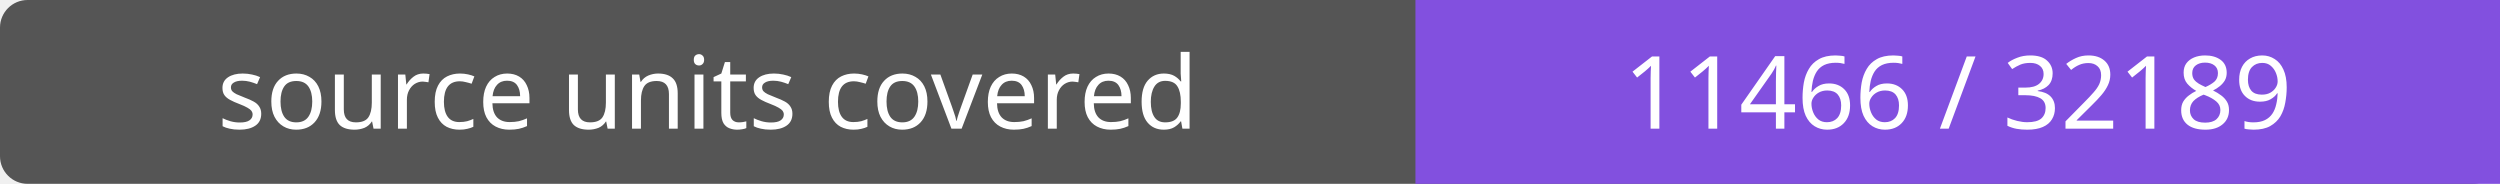
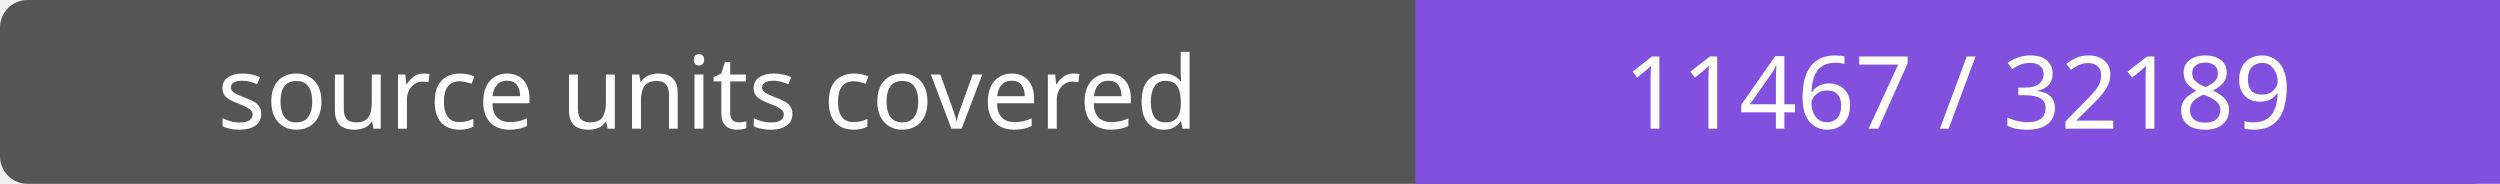
- <svg xmlns="http://www.w3.org/2000/svg" width="272" height="20" role="img" aria-label="source units covered: 11466 / 32189">
+ <svg xmlns="http://www.w3.org/2000/svg" width="272" height="20" role="img" aria-label="source units covered: 11467 / 32189">
  <rect width="272" height="20" rx="3" fill="#555" />
  <path fill="#8250df" d="M154 0h118v20H154z" />
  <g fill="#fff" text-anchor="middle" font-family="Verdana,sans-serif" font-size="11">
    <text x="77.0" y="14">source units covered</text>
-     <text x="213.0" y="14">11466 / 32189</text>
+     <text x="213.0" y="14">11467 / 32189</text>
  </g>
</svg>
